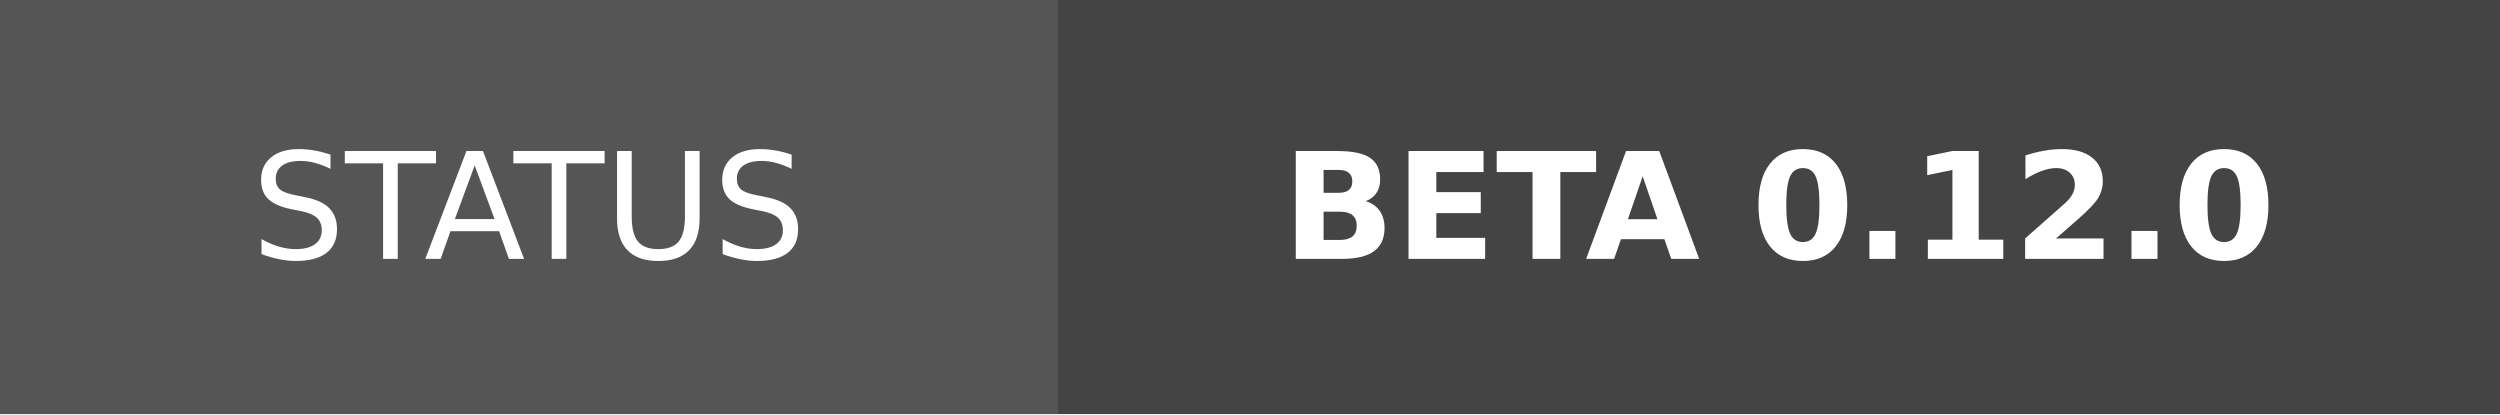
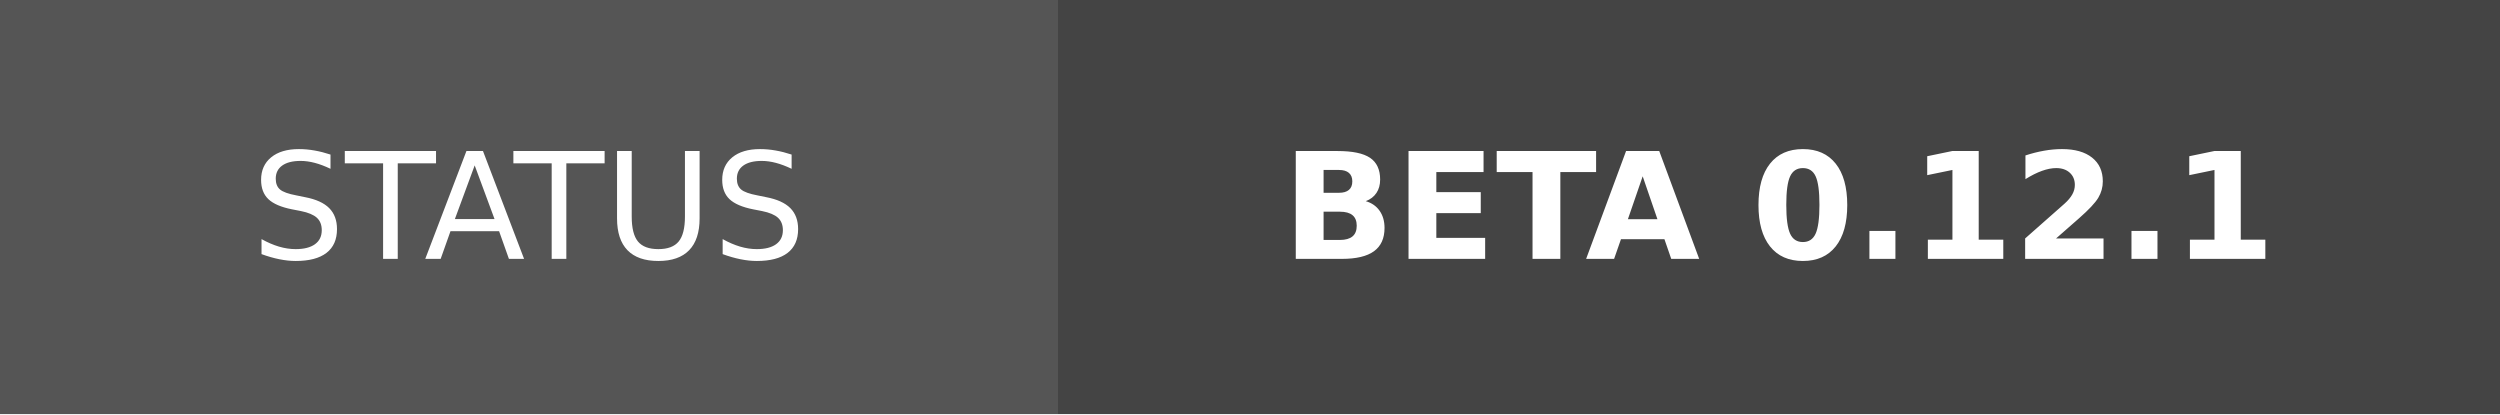
- <svg xmlns="http://www.w3.org/2000/svg" width="169" height="28" role="img" aria-label="STATUS: BETA 0.12.0">
+ <svg xmlns="http://www.w3.org/2000/svg" width="169" height="28" role="img" aria-label="STATUS: BETA 0.12.1">
  <g shape-rendering="crispEdges">
    <rect width="71.5" height="28" fill="#555" />
    <rect x="71.5" width="97.5" height="28" fill="#444444" />
  </g>
  <g fill="#fff" text-anchor="middle" font-family="Verdana,Geneva,DejaVu Sans,sans-serif" text-rendering="geometricPrecision" font-size="100">
    <text transform="scale(.1)" x="357.5" y="175" textLength="475">STATUS</text>
-     <text transform="scale(.1)" x="1202.5" y="175" textLength="735" font-weight="bold">BETA 0.12.0</text>
+     <text transform="scale(.1)" x="1202.5" y="175" textLength="735" font-weight="bold">BETA 0.12.1</text>
  </g>
</svg>
